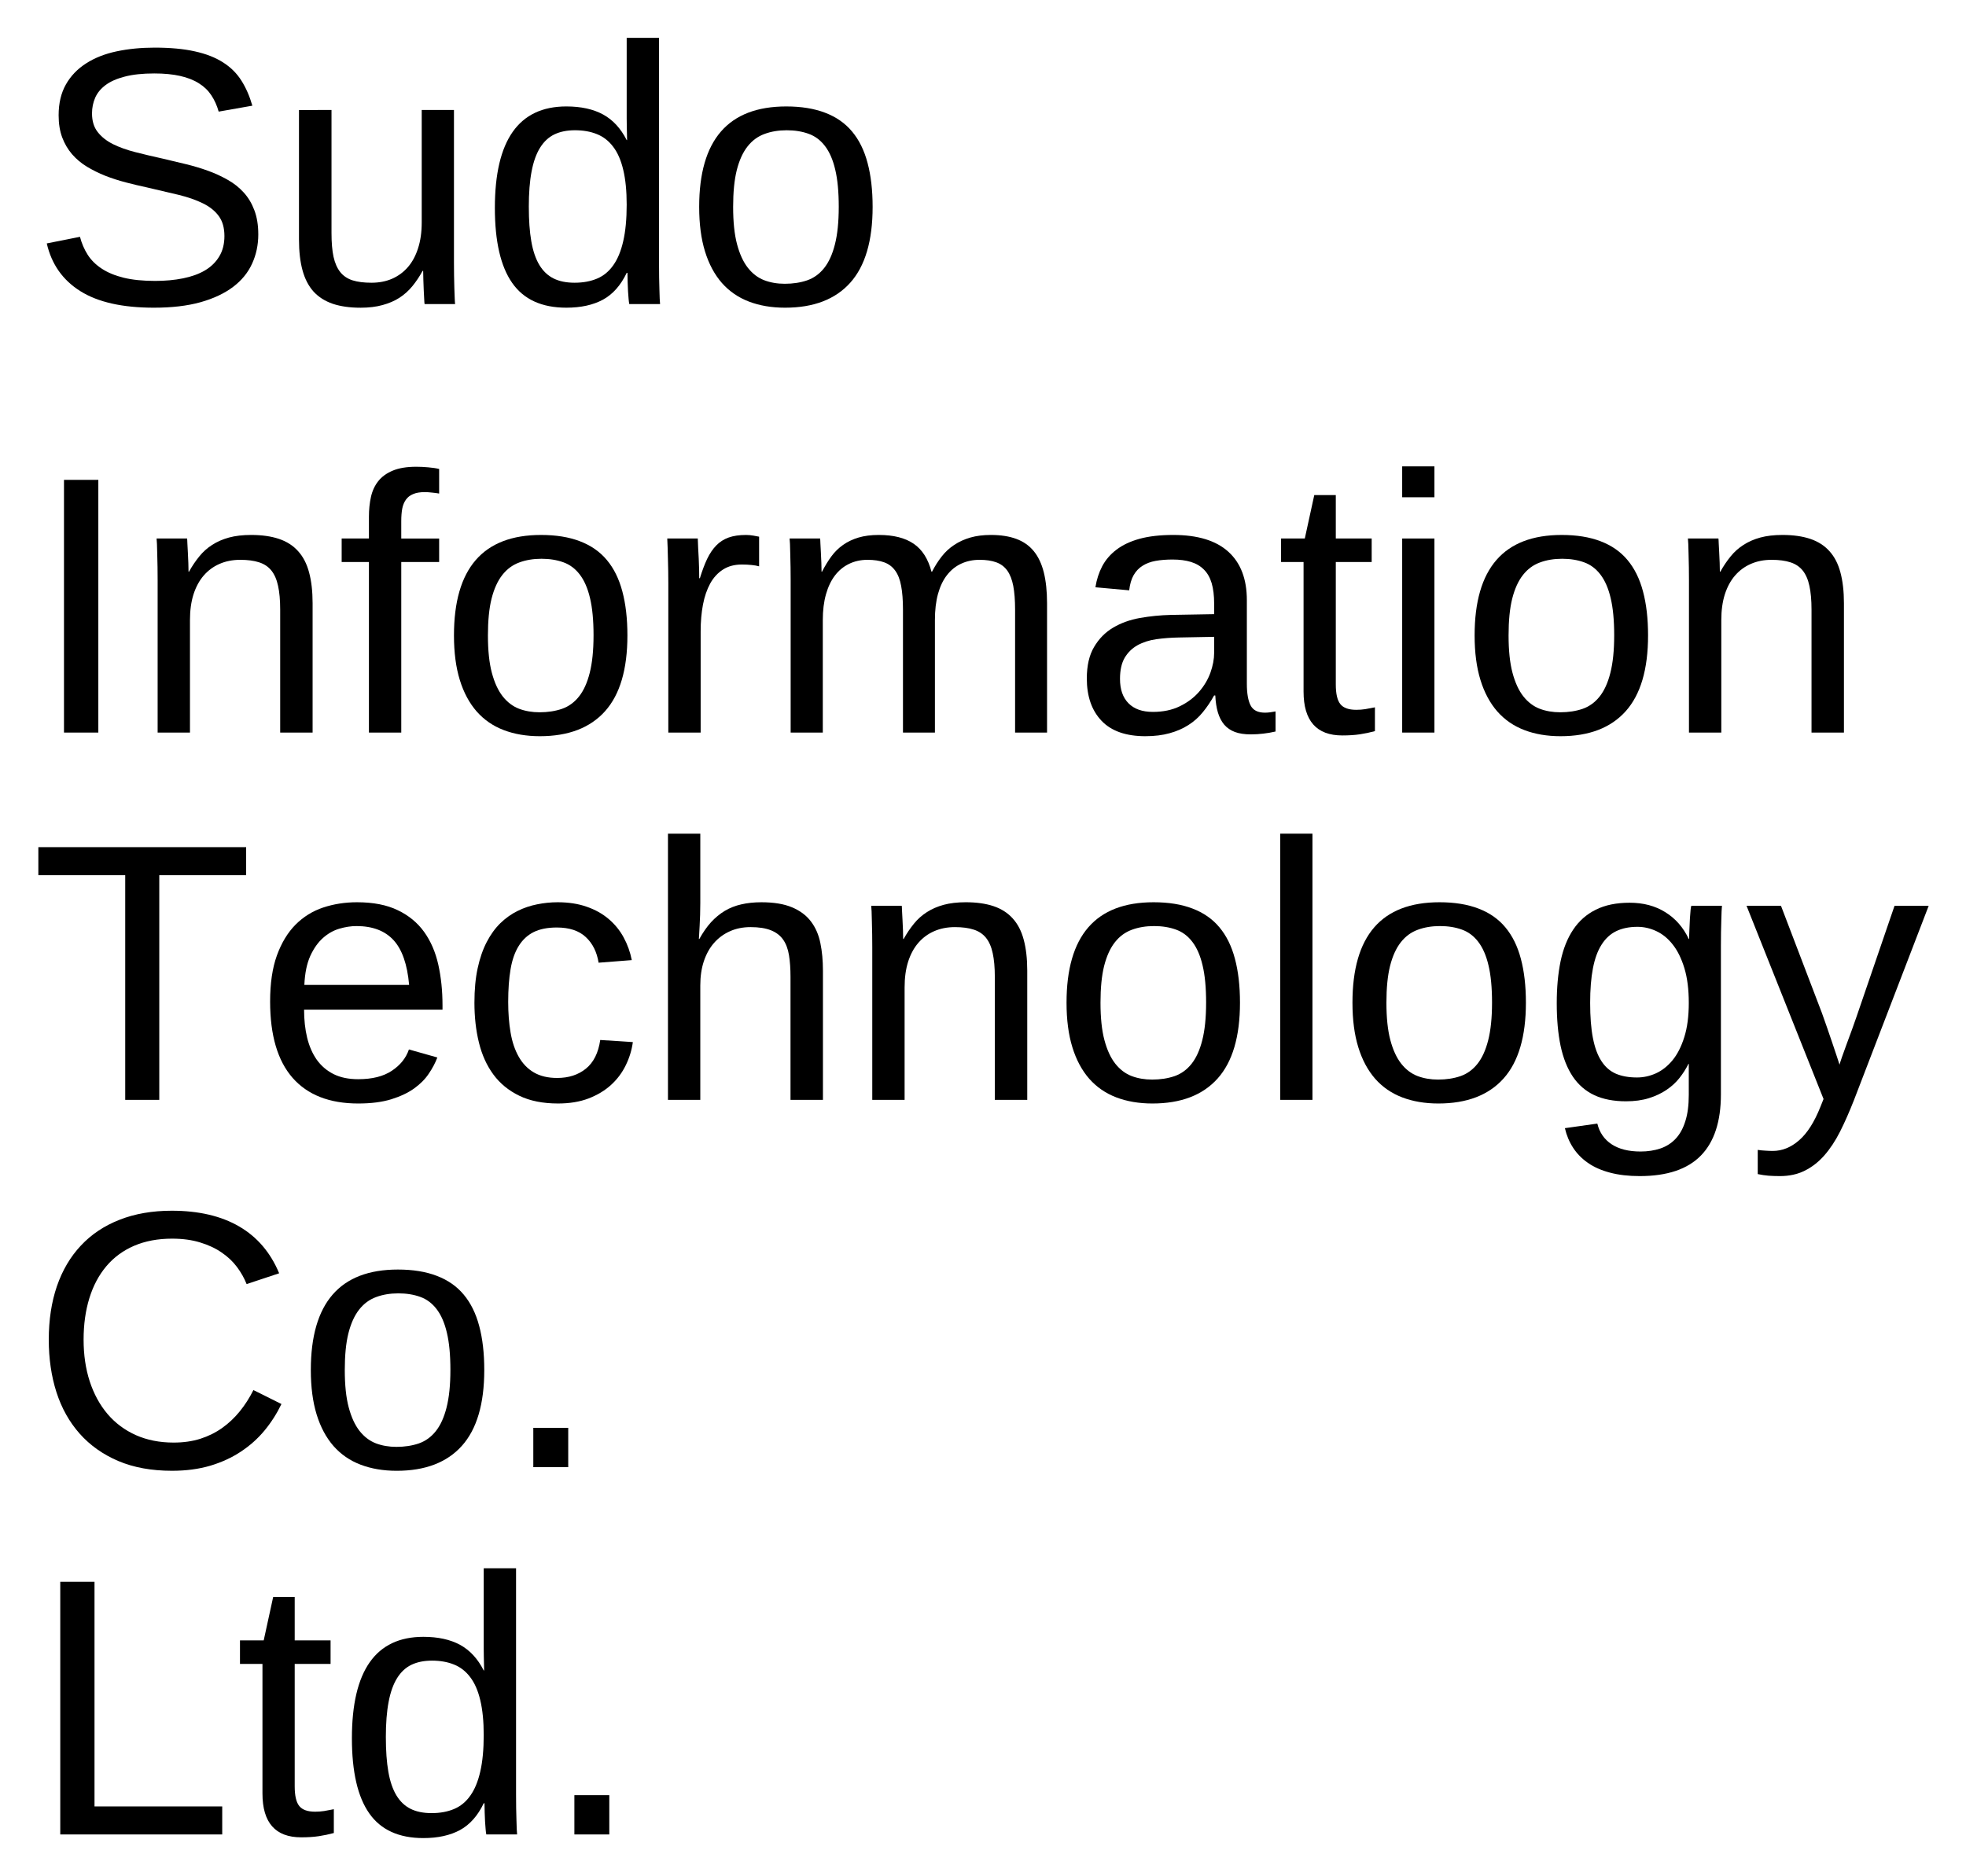
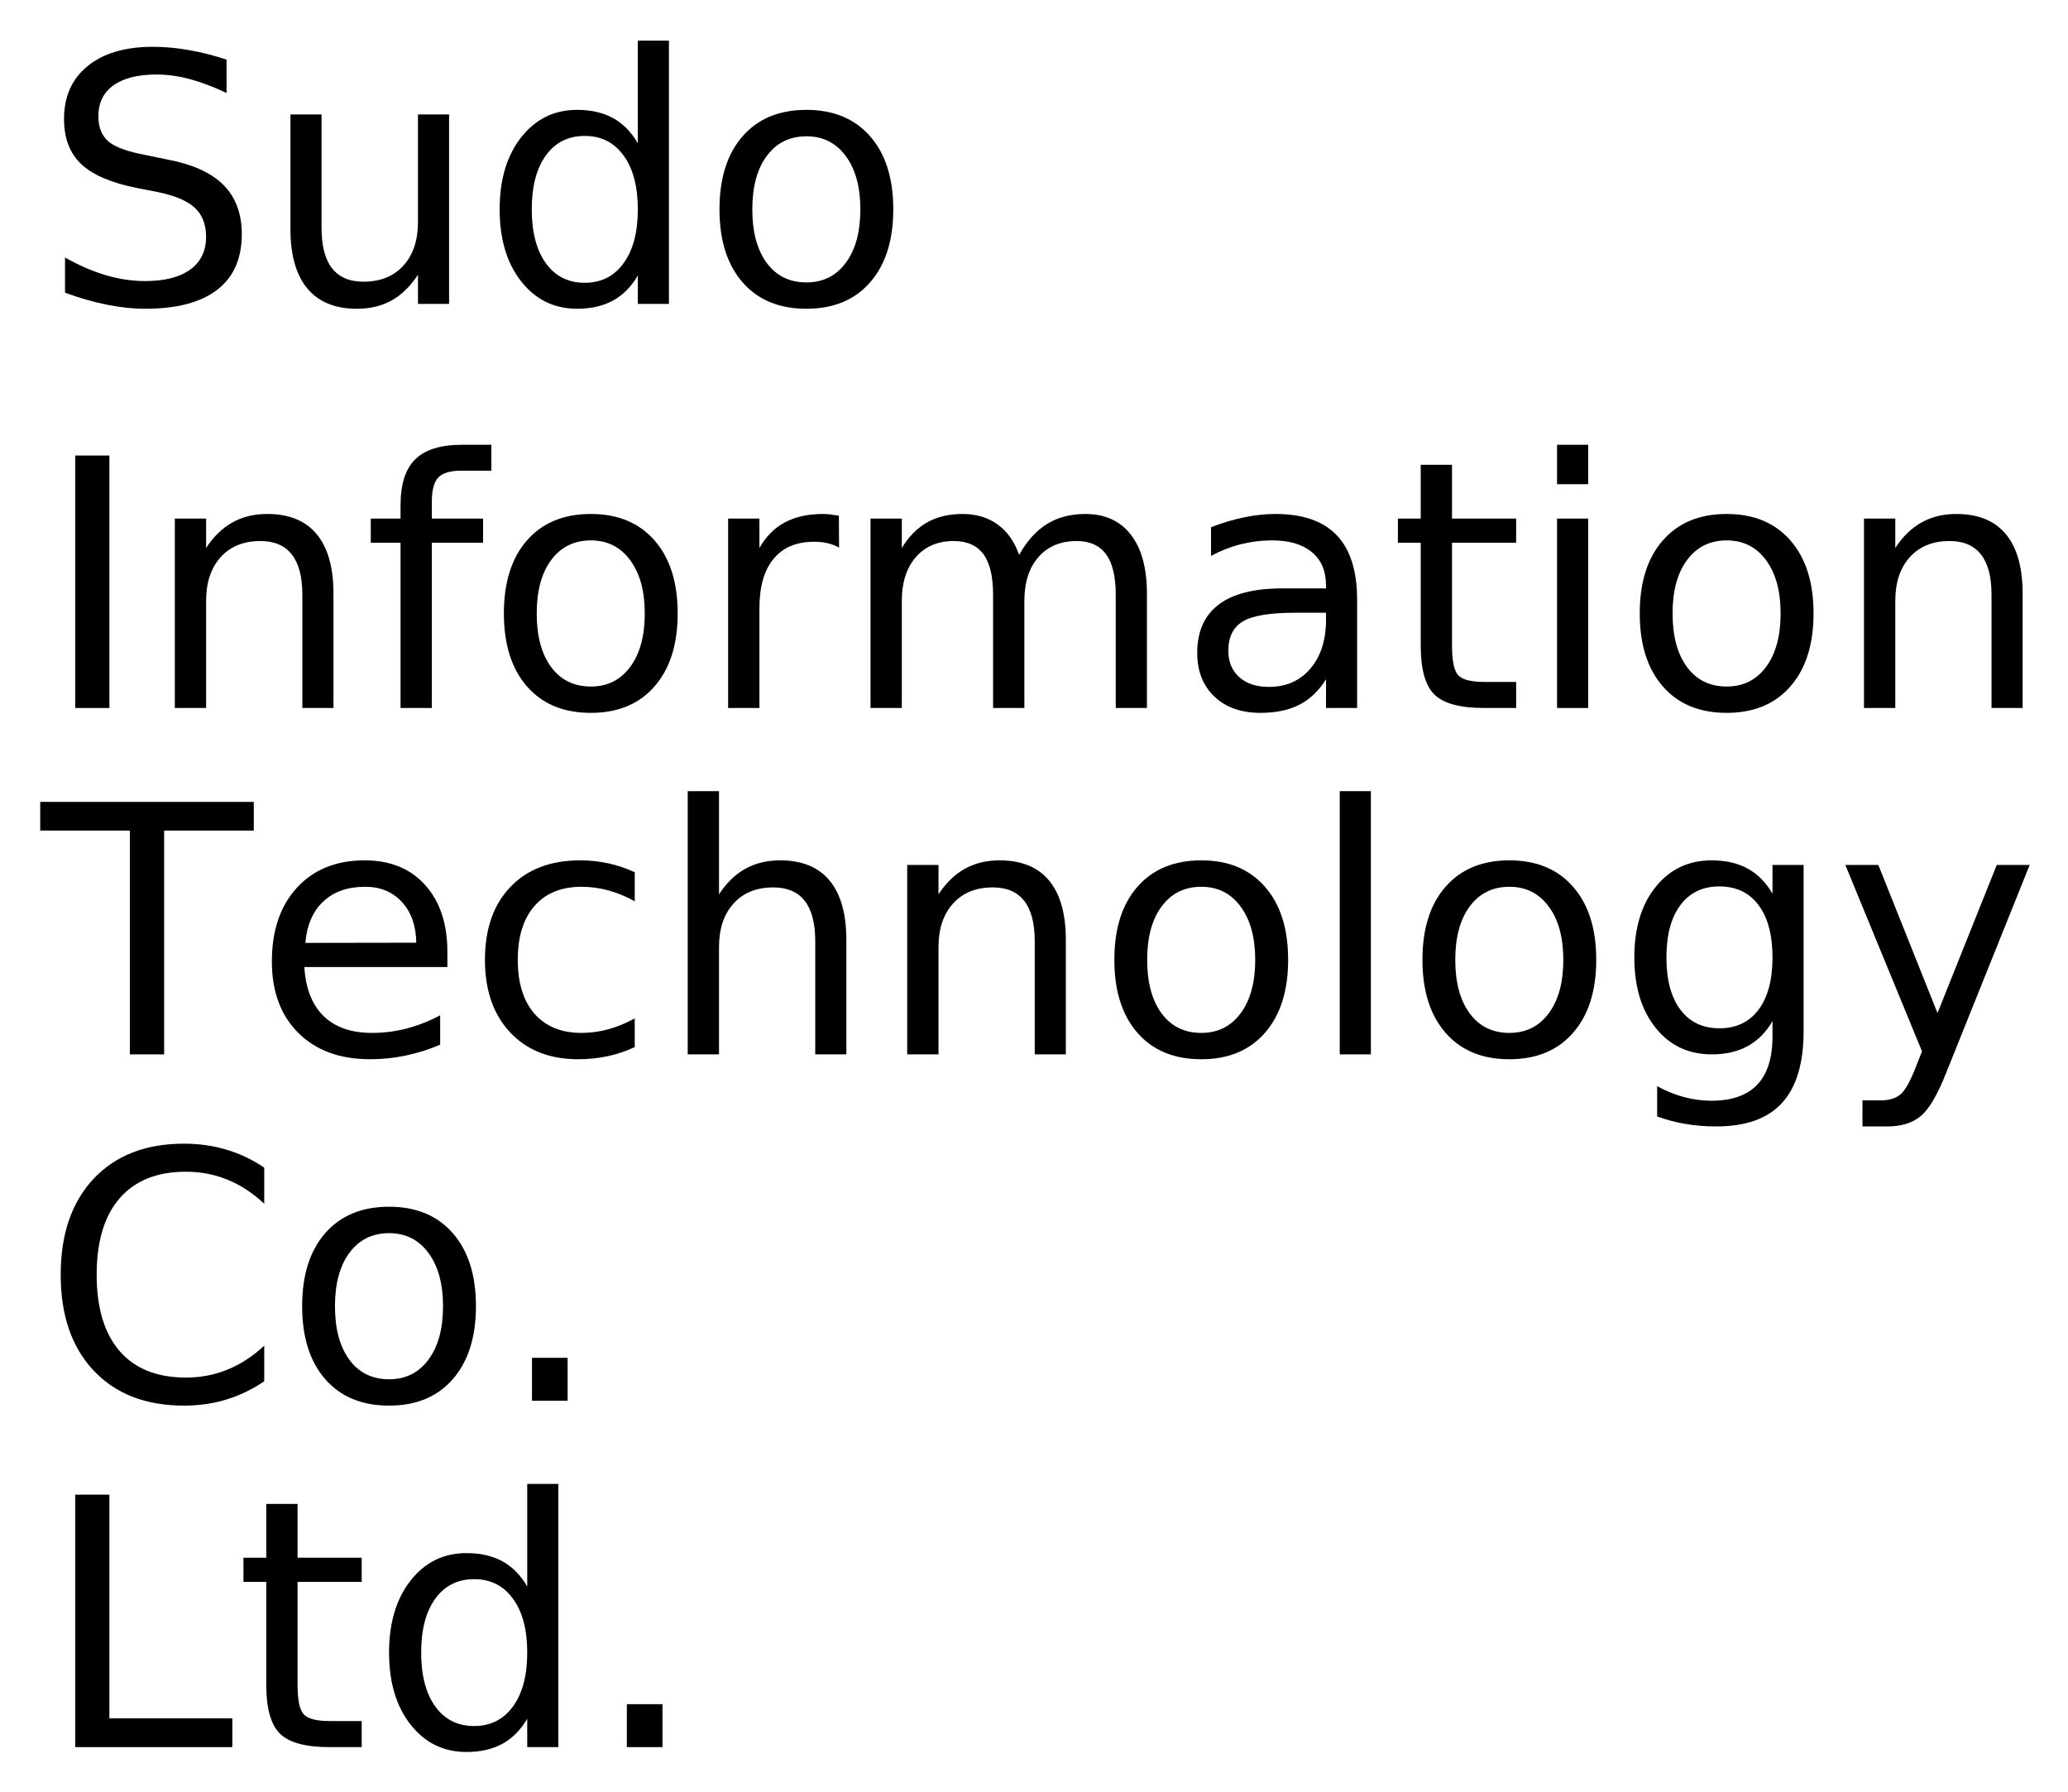
- <svg xmlns="http://www.w3.org/2000/svg" xmlns:xlink="http://www.w3.org/1999/xlink" role="img" viewBox="-4.92 0.33 321.10 306.35">
+ <svg xmlns="http://www.w3.org/2000/svg" xmlns:xlink="http://www.w3.org/1999/xlink" role="img" viewBox="-7.14 -2.64 358.28 310.28">
  <defs>
-     <symbol overflow="visible">
-       <path d="M2 0v-39.984h15.938V0zm1.984-2H15.938v-36H3.984zm0 0" />
-     </symbol>
-     <symbol id="a" overflow="visible">
-       <path d="M37.266-11.391c0 1.73-.34 3.328-1.016 4.797-.668 1.469-1.703 2.734-3.109 3.797-1.406 1.062-3.184 1.898-5.328 2.5-2.137.594-4.668.891-7.594.891-5.137 0-9.141-.898-12.016-2.703C5.328-3.91 3.5-6.508 2.719-9.906l5.422-1.078c.281 1.074.703 2.055 1.266 2.938.562.875 1.328 1.633 2.297 2.266.969.637 2.164 1.133 3.594 1.484 1.426.344 3.133.516 5.125.516 1.656 0 3.176-.141 4.562-.422C26.379-4.484 27.57-4.914 28.562-5.5c1-.594 1.773-1.352 2.328-2.281.562-.926.844-2.035.844-3.328 0-1.344-.309-2.43-.922-3.266-.617-.844-1.48-1.535-2.594-2.078-1.117-.551-2.445-1.016-3.984-1.391-1.543-.375-3.25-.773-5.125-1.203-1.156-.25-2.32-.523-3.484-.828-1.156-.301-2.273-.66-3.344-1.078-1.062-.426-2.062-.922-3-1.484-.938-.57-1.75-1.254-2.438-2.047-.68-.789-1.215-1.707-1.609-2.75-.387-1.039-.578-2.242-.578-3.609 0-1.957.395-3.633 1.188-5.031.789-1.395 1.891-2.539 3.297-3.438 1.406-.906 3.066-1.562 4.984-1.969 1.914-.406 3.984-.609 6.203-.609 2.562 0 4.75.203 6.562.609 1.82.398 3.359.996 4.609 1.797 1.25.793 2.25 1.781 3 2.969.75 1.18 1.348 2.547 1.797 4.109l-5.5.969c-.281-1-.684-1.891-1.203-2.672-.512-.781-1.188-1.43-2.031-1.953-.836-.531-1.855-.93-3.062-1.203-1.199-.27-2.605-.406-4.219-.406-1.918 0-3.527.172-4.828.516-1.305.336-2.352.797-3.141 1.391-.781.586-1.344 1.273-1.688 2.062-.344.793-.516 1.648-.516 2.562 0 1.23.305 2.242.922 3.031.613.793 1.445 1.453 2.5 1.984 1.062.523 2.285.961 3.672 1.312 1.383.355 2.859.703 4.422 1.047 1.27.293 2.535.594 3.797.906 1.258.305 2.461.664 3.609 1.078 1.156.418 2.234.914 3.234 1.484 1.008.562 1.883 1.258 2.625 2.078.738.812 1.316 1.777 1.734 2.891.426 1.117.641 2.43.641 3.938zm0 0" />
-     </symbol>
-     <symbol id="b" overflow="visible">
-       <path d="M9.203-31.703v20.094c0 1.555.109 2.844.328 3.875.227 1.031.594 1.867 1.094 2.5.508.637 1.18 1.09 2.016 1.359.832.262 1.863.391 3.094.391 1.25 0 2.375-.219 3.375-.656 1.008-.445 1.867-1.082 2.578-1.906.719-.832 1.27-1.859 1.656-3.078.395-1.219.594-2.617.594-4.203v-18.375h5.266v24.938c0 .668.004 1.367.016 2.094.008.73.023 1.422.047 2.078.02.656.039 1.219.062 1.688.02.469.039.773.062.906h-4.984c-.023-.094-.043-.352-.062-.781-.023-.438-.047-.93-.078-1.484-.023-.562-.043-1.129-.062-1.703-.023-.57-.031-1.055-.031-1.453h-.094c-.5.918-1.059 1.75-1.672 2.5-.605.742-1.309 1.371-2.109 1.891-.793.512-1.711.906-2.75 1.188-1.031.289-2.23.438-3.594.438-1.762 0-3.277-.215-4.547-.641-1.273-.438-2.32-1.102-3.141-2-.812-.906-1.414-2.062-1.797-3.469-.387-1.406-.578-3.094-.578-5.062v-21.125zm0 0" />
-     </symbol>
-     <symbol id="c" overflow="visible">
-       <path d="M24.047-5.094c-.969 2.031-2.262 3.492-3.875 4.375-1.617.875-3.609 1.312-5.984 1.312-4.012 0-6.961-1.348-8.844-4.047-1.887-2.695-2.828-6.781-2.828-12.25 0-11.051 3.891-16.578 11.672-16.578 2.395 0 4.395.438 6 1.312 1.602.875 2.891 2.273 3.859 4.188h.062c0-.195-.008-.504-.016-.922-.012-.414-.023-.852-.031-1.312-.012-.457-.016-.891-.016-1.297v-13.172h5.281v36.953c0 .762.004 1.496.016 2.203.008.699.023 1.34.047 1.922.02.586.035 1.09.047 1.516.02.418.039.715.062.891h-5.031c-.043-.195-.078-.473-.109-.828-.031-.363-.062-.781-.094-1.25-.023-.469-.043-.961-.062-1.484-.023-.52-.031-1.031-.031-1.531zM8.062-15.875c0 2.188.133 4.062.406 5.625.27 1.562.707 2.852 1.312 3.859.602 1 1.375 1.734 2.312 2.203.938.469 2.082.703 3.438.703 1.383 0 2.609-.223 3.672-.672 1.062-.445 1.945-1.176 2.656-2.188.719-1.008 1.258-2.32 1.625-3.938.375-1.625.562-3.609.562-5.953 0-2.238-.188-4.133-.562-5.688-.367-1.562-.914-2.816-1.641-3.766-.719-.957-1.602-1.645-2.641-2.062-1.043-.426-2.246-.641-3.609-.641-1.293 0-2.406.227-3.344.672-.938.449-1.719 1.172-2.344 2.172-.625 1-1.09 2.297-1.391 3.891-.305 1.586-.453 3.512-.453 5.781zm0 0" />
-     </symbol>
-     <symbol id="d" overflow="visible">
-       <path d="M30.844-15.875c0 5.543-1.219 9.672-3.656 12.391S21.203.594 16.547.594c-2.199 0-4.168-.336-5.906-1-1.742-.664-3.215-1.68-4.422-3.047-1.199-1.375-2.117-3.086-2.75-5.141-.637-2.062-.953-4.488-.953-7.281 0-10.938 4.738-16.406 14.219-16.406 2.457 0 4.578.344 6.359 1.031 1.789.68 3.254 1.699 4.391 3.062 1.145 1.367 1.988 3.074 2.531 5.125.551 2.055.828 4.449.828 7.188zm-5.531 0c0-2.469-.195-4.5-.578-6.094-.375-1.602-.934-2.883-1.672-3.844-.73-.957-1.621-1.625-2.672-2-1.055-.383-2.246-.578-3.578-.578-1.344 0-2.559.203-3.641.609-1.086.398-2.008 1.078-2.766 2.047-.762.969-1.344 2.258-1.75 3.859-.398 1.594-.594 3.594-.594 6 0 2.461.211 4.496.641 6.109.426 1.605 1.016 2.887 1.766 3.844.758.961 1.648 1.637 2.672 2.031 1.02.387 2.141.578 3.359.578 1.344 0 2.562-.188 3.656-.562 1.094-.383 2.02-1.055 2.781-2.016.758-.957 1.344-2.242 1.75-3.859.414-1.625.625-3.664.625-6.125zm0 0" />
-     </symbol>
-     <symbol id="e" overflow="visible">
-       <path d="M5.531 0v-41.281h5.609V0zm0 0" />
-     </symbol>
-     <symbol id="f" overflow="visible">
-       <path d="M24.172 0v-20.094c0-1.539-.117-2.828-.344-3.859-.219-1.039-.586-1.879-1.094-2.516-.512-.633-1.184-1.082-2.016-1.344-.824-.27-1.852-.406-3.078-.406-1.25 0-2.383.227-3.391.672-1 .438-1.859 1.074-2.578 1.906-.711.824-1.262 1.844-1.656 3.062-.387 1.219-.578 2.621-.578 4.203V0H4.156v-24.938c0-.656-.008-1.348-.016-2.078-.012-.738-.027-1.438-.047-2.094-.012-.656-.027-1.219-.047-1.688-.023-.469-.043-.77-.062-.906h4.984c.02.105.035.371.047.797.02.43.047.922.078 1.484.031.555.055 1.121.078 1.703.02.574.031 1.055.031 1.438h.078c.508-.914 1.066-1.742 1.672-2.484.602-.75 1.305-1.379 2.109-1.891.801-.52 1.719-.922 2.75-1.203 1.039-.281 2.242-.422 3.609-.422 1.758 0 3.273.215 4.547.641 1.27.43 2.312 1.094 3.125 2 .82.898 1.422 2.055 1.797 3.469.383 1.418.578 3.102.578 5.047V0zm0 0" />
-     </symbol>
-     <symbol id="g" overflow="visible">
-       <path d="M10.578-27.859V0H5.297v-27.859H.844v-3.844h4.453v-3.578c0-1.145.109-2.211.328-3.203.219-.988.613-1.848 1.188-2.578.57-.727 1.359-1.301 2.359-1.719 1-.426 2.285-.641 3.859-.641.625 0 1.273.031 1.953.094.676.055 1.27.141 1.781.266v4.016c-.336-.062-.727-.113-1.172-.156-.438-.051-.828-.078-1.172-.078-.781 0-1.422.109-1.922.328-.5.211-.891.516-1.172.922-.281.398-.48.887-.594 1.469-.105.586-.156 1.258-.156 2.016v2.844h6.188v3.844zm0 0" />
-     </symbol>
-     <symbol id="h" overflow="visible">
-       <path d="M4.156 0v-24.312c0-.664-.008-1.344-.016-2.031-.012-.695-.027-1.367-.047-2.016-.012-.645-.027-1.25-.047-1.812-.023-.57-.043-1.082-.062-1.531h4.984c.02.449.039.965.062 1.547.031.574.062 1.164.094 1.766.031.605.051 1.188.062 1.75.008.555.016 1.027.016 1.422h.109c.375-1.219.77-2.27 1.188-3.156.426-.883.922-1.613 1.484-2.188.562-.582 1.234-1.016 2.016-1.297.781-.281 1.727-.422 2.844-.422.426 0 .832.039 1.219.109.395.062.703.121.922.172v4.844c-.355-.102-.766-.176-1.234-.219-.469-.051-.996-.078-1.578-.078-1.211 0-2.242.277-3.094.828-.844.543-1.539 1.297-2.078 2.266-.531.969-.93 2.125-1.188 3.469-.25 1.336-.375 2.789-.375 4.359V0zm0 0" />
-     </symbol>
-     <symbol id="i" overflow="visible">
-       <path d="M22.5 0v-20.094c0-1.539-.102-2.828-.297-3.859-.188-1.039-.516-1.879-.984-2.516-.461-.633-1.059-1.082-1.797-1.344-.742-.27-1.648-.406-2.719-.406-1.117 0-2.125.227-3.031.672-.898.438-1.664 1.074-2.297 1.906-.625.824-1.109 1.844-1.453 3.062-.344 1.219-.516 2.621-.516 4.203V0h-5.25v-24.938c0-.656-.008-1.348-.016-2.078-.012-.738-.027-1.438-.047-2.094-.012-.656-.027-1.219-.047-1.688-.023-.469-.043-.77-.062-.906h4.984c.02.105.035.371.047.797.02.43.047.922.078 1.484.031.555.055 1.121.078 1.703.02.574.031 1.055.031 1.438h.078c.469-.914.973-1.742 1.516-2.484.551-.75 1.191-1.379 1.922-1.891.738-.52 1.582-.922 2.531-1.203.945-.281 2.047-.422 3.297-.422 2.406 0 4.305.48 5.703 1.438 1.395.949 2.363 2.469 2.906 4.562H27.25c.469-.914.992-1.742 1.578-2.484.582-.75 1.266-1.379 2.047-1.891.781-.52 1.66-.922 2.641-1.203.977-.281 2.094-.422 3.344-.422 1.602 0 2.984.215 4.141.641 1.164.43 2.117 1.094 2.859 2 .738.898 1.285 2.055 1.641 3.469.352 1.418.531 3.102.531 5.047V0H40.812v-20.094c0-1.539-.102-2.828-.297-3.859-.199-1.039-.527-1.879-.984-2.516-.461-.633-1.059-1.082-1.797-1.344-.742-.27-1.648-.406-2.719-.406-1.117 0-2.125.215-3.031.641-.898.418-1.664 1.039-2.297 1.859-.637.812-1.125 1.84-1.469 3.078-.336 1.23-.5 2.652-.5 4.266V0zm0 0" />
-     </symbol>
-     <symbol id="j" overflow="visible">
-       <path d="M12.125.594c-3.18 0-5.57-.836-7.172-2.516-1.605-1.688-2.406-3.992-2.406-6.922 0-2.094.395-3.805 1.188-5.141.789-1.344 1.828-2.395 3.109-3.156 1.281-.758 2.738-1.285 4.375-1.578 1.645-.289 3.316-.457 5.016-.5l7.109-.125v-1.719c0-1.312-.137-2.426-.406-3.344-.273-.914-.695-1.656-1.266-2.219-.562-.57-1.273-.988-2.125-1.25-.844-.258-1.844-.391-3-.391-1.012 0-1.93.074-2.75.219-.824.148-1.539.414-2.141.797-.605.375-1.094.891-1.469 1.547-.367.648-.605 1.469-.719 2.469l-5.516-.5c.195-1.25.566-2.395 1.109-3.438.551-1.039 1.328-1.941 2.328-2.703 1.008-.77 2.27-1.363 3.781-1.781 1.52-.414 3.352-.625 5.5-.625 3.977 0 6.973.914 8.984 2.734 2.02 1.824 3.031 4.465 3.031 7.922v13.656c0 1.562.203 2.742.609 3.531.406.793 1.188 1.188 2.344 1.188.289 0 .582-.02.875-.062.289-.039.578-.086.859-.141v3.281c-.668.156-1.328.27-1.984.344-.656.082-1.355.125-2.094.125-1 0-1.855-.133-2.562-.391-.711-.27-1.293-.672-1.75-1.203-.449-.539-.793-1.207-1.031-2-.23-.789-.371-1.711-.422-2.766h-.188c-.562 1.012-1.184 1.93-1.859 2.75-.668.824-1.453 1.523-2.359 2.094-.898.574-1.918 1.016-3.062 1.328-1.137.32-2.449.484-3.938.484zM13.328-3.375c1.676 0 3.145-.305 4.406-.922 1.258-.613 2.305-1.398 3.141-2.359.832-.957 1.453-2 1.859-3.125.406-1.133.609-2.219.609-3.25v-2.609l-5.766.109c-1.293.023-2.523.117-3.688.281-1.156.168-2.18.496-3.062.984-.875.492-1.574 1.172-2.094 2.047-.512.875-.766 2.027-.766 3.453 0 1.719.461 3.047 1.391 3.984.926.938 2.25 1.406 3.969 1.406zm0 0" />
-     </symbol>
-     <symbol id="k" overflow="visible">
-       <path d="M16.234-.234c-.805.219-1.621.391-2.453.516-.824.125-1.781.188-2.875.188-4.219 0-6.328-2.391-6.328-7.172v-21.156H.906v-3.844h3.875l1.547-7.094h3.516v7.094h5.859v3.844H9.844v20c0 1.531.25 2.605.75 3.219.5.617 1.363.922 2.594.922.508 0 1-.035 1.469-.109a51.988 51.988 0 0 0 1.578-.297zm0 0" />
-     </symbol>
-     <symbol id="l" overflow="visible">
-       <path d="M4.016-38.438v-5.047h5.266v5.047zm0 38.438v-31.703h5.266V0zm0 0" />
-     </symbol>
-     <symbol id="m" overflow="visible">
-       <path d="M21.094-36.703V0h-5.562v-36.703H1.344v-4.578h33.938v4.578zm0 0" />
-     </symbol>
-     <symbol id="n" overflow="visible">
-       <path d="M8.094-14.734c0 1.656.164 3.184.5 4.578.344 1.398.867 2.602 1.578 3.609.719 1 1.633 1.781 2.75 2.344 1.113.555 2.453.828 4.016.828 2.281 0 4.109-.457 5.484-1.375 1.383-.914 2.316-2.078 2.797-3.484l4.641 1.312c-.336.887-.805 1.773-1.406 2.656-.594.887-1.391 1.688-2.391 2.406-.992.711-2.234 1.297-3.734 1.766-1.492.457-3.289.688-5.391.688-4.688 0-8.262-1.395-10.719-4.188-2.449-2.801-3.672-6.957-3.672-12.469 0-2.969.367-5.477 1.109-7.531.75-2.062 1.766-3.738 3.047-5.031 1.289-1.289 2.797-2.223 4.516-2.797 1.719-.57 3.555-.859 5.516-.859 2.656 0 4.875.434 6.656 1.297 1.789.855 3.227 2.039 4.312 3.547 1.082 1.512 1.852 3.293 2.312 5.344.457 2.055.688 4.273.688 6.656v.703zM25.25-18.781c-.293-3.344-1.141-5.781-2.547-7.312-1.406-1.531-3.43-2.297-6.062-2.297-.875 0-1.797.141-2.766.422-.969.281-1.867.789-2.688 1.516-.812.719-1.508 1.699-2.078 2.938-.562 1.242-.887 2.82-.969 4.734zm0 0" />
-     </symbol>
-     <symbol id="o" overflow="visible">
-       <path d="M8.062-16c0 1.824.129 3.496.391 5.016.258 1.523.703 2.836 1.328 3.938.625 1.105 1.445 1.961 2.469 2.562 1.031.605 2.301.906 3.812.906 1.875 0 3.438-.504 4.688-1.516 1.258-1.02 2.039-2.582 2.344-4.688l5.328.344c-.18 1.312-.562 2.574-1.156 3.781-.586 1.211-1.383 2.277-2.391 3.203-1 .918-2.227 1.656-3.672 2.219-1.438.551-3.105.828-5 .828-2.48 0-4.59-.422-6.328-1.266-1.742-.844-3.152-2-4.234-3.469C4.555-5.617 3.77-7.359 3.281-9.359c-.492-2-.734-4.172-.734-6.516 0-2.133.176-4.016.531-5.641.352-1.633.848-3.062 1.484-4.281.633-1.219 1.379-2.242 2.234-3.078.863-.832 1.797-1.492 2.797-1.984 1.008-.5 2.066-.859 3.172-1.078 1.113-.227 2.238-.344 3.375-.344 1.781 0 3.363.246 4.75.734 1.383.48 2.578 1.148 3.578 2 1.008.855 1.828 1.859 2.453 3.016.625 1.148 1.066 2.383 1.328 3.703l-5.422.422c-.281-1.758-.98-3.156-2.094-4.188-1.105-1.039-2.684-1.562-4.734-1.562-1.512 0-2.773.25-3.781.75-1 .5-1.812 1.258-2.438 2.266-.625 1-1.07 2.262-1.328 3.781C8.191-19.836 8.062-18.051 8.062-16zm0 0" />
-     </symbol>
-     <symbol id="p" overflow="visible">
-       <path d="M9.281-26.281c.594-1.07 1.227-1.984 1.906-2.734.688-.75 1.438-1.367 2.25-1.859.82-.488 1.723-.844 2.703-1.062.977-.227 2.07-.344 3.281-.344 2.031 0 3.695.277 5 .828 1.301.543 2.328 1.309 3.078 2.297.75.98 1.266 2.156 1.547 3.531.281 1.367.422 2.867.422 4.5V0h-5.297v-20.094c0-1.352-.086-2.535-.25-3.547-.168-1.02-.484-1.863-.953-2.531-.469-.676-1.137-1.188-2-1.531-.855-.344-1.965-.516-3.328-.516-1.25 0-2.383.23-3.391.688-1 .449-1.859 1.086-2.578 1.906-.711.812-1.262 1.809-1.656 2.984-.387 1.168-.578 2.484-.578 3.953V0H4.156v-43.484H9.438v11.312c0 .648-.012 1.293-.031 1.938-.023.648-.047 1.246-.078 1.797-.031.543-.059 1.008-.078 1.391-.012.375-.027.633-.047.766zm0 0" />
-     </symbol>
-     <symbol id="q" overflow="visible">
-       <path d="M4.047 0v-43.484H9.312V0zm0 0" />
-     </symbol>
-     <symbol id="r" overflow="visible">
-       <path d="M16.062 12.453c-1.824 0-3.438-.188-4.844-.562-1.406-.367-2.609-.898-3.609-1.594-.992-.688-1.797-1.512-2.422-2.469-.625-.961-1.074-2.027-1.344-3.203l5.297-.75c.352 1.457 1.129 2.582 2.328 3.375 1.195.789 2.773 1.188 4.734 1.188 1.188 0 2.27-.168 3.25-.5.977-.336 1.805-.867 2.484-1.594.688-.73 1.211-1.684 1.578-2.859.375-1.168.562-2.594.562-4.281v-5.094h-.047c-.398.805-.887 1.574-1.469 2.312-.574.73-1.277 1.375-2.109 1.938-.824.562-1.781 1.016-2.875 1.359-1.094.344-2.344.516-3.75.516-2.012 0-3.734-.332-5.172-1-1.438-.676-2.609-1.688-3.516-3.031-.906-1.352-1.574-3.031-2-5.031-.418-2.008-.625-4.332-.625-6.969 0-2.531.207-4.812.625-6.844.426-2.031 1.113-3.754 2.062-5.172.945-1.414 2.176-2.5 3.688-3.25 1.508-.758 3.352-1.141 5.531-1.141 2.238 0 4.18.516 5.828 1.547 1.656 1.023 2.93 2.48 3.828 4.375h.062c0-.488.016-1.035.047-1.641.031-.602.055-1.172.078-1.703.031-.539.066-1.004.109-1.391.039-.395.082-.625.125-.688h5c-.023.18-.043.48-.062.906-.012.418-.027.918-.047 1.5-.023.586-.039 1.234-.047 1.953-.012.711-.016 1.445-.016 2.203V-.906c0 4.438-1.09 7.77-3.266 10-2.18 2.238-5.512 3.359-10 3.359zm8.016-28.297c0-2.207-.242-4.098-.719-5.672-.48-1.57-1.109-2.852-1.891-3.844-.781-1-1.68-1.734-2.688-2.203-1-.469-2.027-.703-3.078-.703-1.344 0-2.5.234-3.469.703s-1.773 1.211-2.406 2.219c-.637 1-1.105 2.289-1.406 3.859-.305 1.574-.453 3.453-.453 5.641 0 2.281.148 4.199.453 5.75.301 1.555.766 2.809 1.391 3.766.625.961 1.414 1.648 2.375 2.062.957.406 2.098.609 3.422.609 1.062 0 2.094-.223 3.094-.672 1.008-.457 1.914-1.172 2.719-2.141.801-.977 1.441-2.238 1.922-3.781.488-1.539.734-3.406.734-5.594zm0 0" />
-     </symbol>
-     <symbol id="s" overflow="visible">
-       <path d="M17.703 0c-.75 1.914-1.512 3.641-2.281 5.172-.773 1.531-1.637 2.836-2.594 3.922-.961 1.082-2.027 1.91-3.203 2.484-1.168.582-2.512.875-4.031.875-.668 0-1.281-.023-1.844-.062-.562-.043-1.156-.133-1.781-.266V8.172c.363.062.781.102 1.25.125.469.031.867.047 1.203.047 1.539 0 2.973-.578 4.297-1.734 1.332-1.148 2.5-2.98 3.5-5.5l.5-1.25L.141-31.703h5.625l6.688 17.516c.195.531.445 1.242.75 2.125.301.875.602 1.758.906 2.641.301.875.566 1.668.797 2.375.238.699.379 1.133.422 1.297.051-.207.188-.629.406-1.266.227-.633.484-1.344.766-2.125.289-.781.582-1.57.875-2.375.289-.801.535-1.492.734-2.078l6.203-18.109h5.578zm0 0" />
-     </symbol>
-     <symbol id="t" overflow="visible">
-       <path d="M23.203-37.328c-2.344 0-4.422.391-6.234 1.172-1.805.781-3.312 1.898-4.531 3.344-1.219 1.449-2.141 3.188-2.766 5.219s-.938 4.289-.938 6.766c0 2.48.332 4.75 1 6.812.676 2.062 1.645 3.84 2.906 5.328 1.258 1.48 2.801 2.633 4.625 3.453 1.832.812 3.891 1.219 6.172 1.219 1.602 0 3.062-.207 4.375-.625 1.32-.426 2.516-1.02 3.578-1.781C32.453-7.18 33.406-8.082 34.25-9.125c.844-1.039 1.582-2.195 2.219-3.469l4.578 2.281c-.742 1.543-1.656 2.98-2.75 4.312-1.094 1.324-2.383 2.477-3.859 3.453-1.469.98-3.141 1.75-5.016 2.312-1.867.551-3.949.828-6.25.828-3.336 0-6.258-.531-8.766-1.594-2.512-1.07-4.617-2.562-6.312-4.469C6.406-7.375 5.141-9.633 4.297-12.25c-.836-2.613-1.25-5.473-1.25-8.578 0-3.227.441-6.141 1.328-8.734.895-2.594 2.195-4.801 3.906-6.625 1.707-1.832 3.812-3.238 6.312-4.219 2.5-.988 5.348-1.484 8.547-1.484 4.395 0 8.066.859 11.016 2.578 2.945 1.719 5.117 4.266 6.516 7.641l-5.312 1.766c-.387-.977-.914-1.91-1.578-2.797-.668-.895-1.5-1.68-2.5-2.359-.992-.688-2.156-1.234-3.5-1.641-1.336-.414-2.859-.625-4.578-.625zm0 0" />
-     </symbol>
-     <symbol id="u" overflow="visible">
-       <path d="M5.484 0v-6.422h5.703V0zm0 0" />
-     </symbol>
-     <symbol id="v" overflow="visible">
-       <path d="M4.922 0v-41.281h5.594v36.703H31.375V0zm0 0" />
-     </symbol>
+     <g id="glyph-0-0">
+       <path d="M 32.109 -42.312 L 32.109 -36.531 C 29.859 -37.602 27.738 -38.406 25.75 -38.938 C 23.758 -39.469 21.836 -39.734 19.984 -39.734 C 16.754 -39.734 14.266 -39.109 12.516 -37.859 C 10.773 -36.609 9.906 -34.828 9.906 -32.516 C 9.906 -30.586 10.484 -29.129 11.641 -28.141 C 12.805 -27.148 15.008 -26.352 18.25 -25.75 L 21.828 -25.016 C 26.242 -24.18 29.5 -22.703 31.594 -20.578 C 33.695 -18.461 34.75 -15.629 34.75 -12.078 C 34.75 -7.836 33.328 -4.625 30.484 -2.438 C 27.641 -0.25 23.473 0.844 17.984 0.844 C 15.922 0.844 13.719 0.609 11.375 0.141 C 9.039 -0.328 6.625 -1.02 4.125 -1.938 L 4.125 -8.031 C 6.531 -6.676 8.883 -5.656 11.188 -4.969 C 13.5 -4.289 15.766 -3.953 17.984 -3.953 C 21.367 -3.953 23.977 -4.613 25.812 -5.938 C 27.645 -7.27 28.562 -9.164 28.562 -11.625 C 28.562 -13.781 27.898 -15.461 26.578 -16.672 C 25.266 -17.879 23.102 -18.785 20.094 -19.391 L 16.5 -20.094 C 12.082 -20.977 8.883 -22.359 6.906 -24.234 C 4.938 -26.109 3.953 -28.711 3.953 -32.047 C 3.953 -35.922 5.312 -38.969 8.031 -41.188 C 10.758 -43.414 14.52 -44.531 19.312 -44.531 C 21.363 -44.531 23.453 -44.344 25.578 -43.969 C 27.703 -43.602 29.879 -43.051 32.109 -42.312 Z M 32.109 -42.312" />
+     </g>
+     <g id="glyph-0-1">
+       <path d="M 5.094 -12.953 L 5.094 -32.812 L 10.484 -32.812 L 10.484 -13.156 C 10.484 -10.051 11.086 -7.723 12.297 -6.172 C 13.516 -4.617 15.332 -3.844 17.75 -3.844 C 20.664 -3.844 22.969 -4.77 24.656 -6.625 C 26.344 -8.477 27.188 -11.004 27.188 -14.203 L 27.188 -32.812 L 32.578 -32.812 L 32.578 0 L 27.188 0 L 27.188 -5.047 C 25.875 -3.047 24.352 -1.562 22.625 -0.594 C 20.906 0.363 18.898 0.844 16.609 0.844 C 12.836 0.844 9.973 -0.328 8.016 -2.672 C 6.066 -5.016 5.094 -8.441 5.094 -12.953 Z M 18.656 -33.609 Z M 18.656 -33.609" />
+     </g>
+     <g id="glyph-0-2">
+       <path d="M 27.25 -27.828 L 27.25 -45.594 L 32.641 -45.594 L 32.641 0 L 27.25 0 L 27.25 -4.922 C 26.113 -2.973 24.68 -1.523 22.953 -0.578 C 21.223 0.367 19.148 0.844 16.734 0.844 C 12.766 0.844 9.535 -0.734 7.047 -3.891 C 4.555 -7.055 3.312 -11.219 3.312 -16.375 C 3.312 -21.531 4.555 -25.691 7.047 -28.859 C 9.535 -32.023 12.766 -33.609 16.734 -33.609 C 19.148 -33.609 21.223 -33.133 22.953 -32.188 C 24.68 -31.238 26.113 -29.785 27.25 -27.828 Z M 8.875 -16.375 C 8.875 -12.414 9.688 -9.305 11.312 -7.047 C 12.945 -4.785 15.191 -3.656 18.047 -3.656 C 20.898 -3.656 23.145 -4.785 24.781 -7.047 C 26.426 -9.305 27.25 -12.414 27.25 -16.375 C 27.25 -20.344 26.426 -23.453 24.781 -25.703 C 23.145 -27.961 20.898 -29.094 18.047 -29.094 C 15.191 -29.094 12.945 -27.961 11.312 -25.703 C 9.688 -23.453 8.875 -20.344 8.875 -16.375 Z M 8.875 -16.375" />
+     </g>
+     <g id="glyph-0-3">
+       <path d="M 18.375 -29.031 C 15.477 -29.031 13.191 -27.898 11.516 -25.641 C 9.836 -23.391 9 -20.301 9 -16.375 C 9 -12.445 9.832 -9.352 11.5 -7.094 C 13.164 -4.844 15.457 -3.719 18.375 -3.719 C 21.238 -3.719 23.508 -4.848 25.188 -7.109 C 26.875 -9.379 27.719 -12.469 27.719 -16.375 C 27.719 -20.258 26.875 -23.336 25.188 -25.609 C 23.508 -27.891 21.238 -29.031 18.375 -29.031 Z M 18.375 -33.609 C 23.062 -33.609 26.738 -32.082 29.406 -29.031 C 32.082 -25.988 33.422 -21.77 33.422 -16.375 C 33.422 -11.008 32.082 -6.797 29.406 -3.734 C 26.738 -0.68 23.062 0.844 18.375 0.844 C 13.664 0.844 9.977 -0.68 7.312 -3.734 C 4.645 -6.797 3.312 -11.008 3.312 -16.375 C 3.312 -21.77 4.645 -25.988 7.312 -29.031 C 9.977 -32.082 13.664 -33.609 18.375 -33.609 Z M 18.375 -33.609" />
+     </g>
+     <g id="glyph-0-4">
+       <path d="M 5.891 -43.734 L 11.812 -43.734 L 11.812 0 L 5.891 0 Z M 5.891 -43.734" />
+     </g>
+     <g id="glyph-0-5">
+       <path d="M 32.938 -19.812 L 32.938 0 L 27.547 0 L 27.547 -19.625 C 27.547 -22.727 26.938 -25.051 25.719 -26.594 C 24.508 -28.145 22.695 -28.922 20.281 -28.922 C 17.363 -28.922 15.066 -27.988 13.391 -26.125 C 11.711 -24.27 10.875 -21.742 10.875 -18.547 L 10.875 0 L 5.453 0 L 5.453 -32.812 L 10.875 -32.812 L 10.875 -27.719 C 12.156 -29.688 13.672 -31.16 15.422 -32.141 C 17.172 -33.117 19.188 -33.609 21.469 -33.609 C 25.238 -33.609 28.094 -32.441 30.031 -30.109 C 31.969 -27.773 32.938 -24.344 32.938 -19.812 Z M 32.938 -19.812" />
+     </g>
+     <g id="glyph-0-6">
+       <path d="M 22.266 -45.594 L 22.266 -41.109 L 17.109 -41.109 C 15.172 -41.109 13.828 -40.719 13.078 -39.938 C 12.328 -39.156 11.953 -37.75 11.953 -35.719 L 11.953 -32.812 L 20.828 -32.812 L 20.828 -28.625 L 11.953 -28.625 L 11.953 0 L 6.531 0 L 6.531 -28.625 L 1.375 -28.625 L 1.375 -32.812 L 6.531 -32.812 L 6.531 -35.094 C 6.531 -38.75 7.379 -41.41 9.078 -43.078 C 10.773 -44.754 13.473 -45.594 17.172 -45.594 Z M 22.266 -45.594" />
+     </g>
+     <g id="glyph-0-7">
+       <path d="M 24.672 -27.781 C 24.066 -28.125 23.406 -28.379 22.688 -28.547 C 21.977 -28.711 21.191 -28.797 20.328 -28.797 C 17.285 -28.797 14.945 -27.805 13.312 -25.828 C 11.688 -23.848 10.875 -21 10.875 -17.281 L 10.875 0 L 5.453 0 L 5.453 -32.812 L 10.875 -32.812 L 10.875 -27.719 C 12 -29.707 13.469 -31.188 15.281 -32.156 C 17.102 -33.125 19.316 -33.609 21.922 -33.609 C 22.285 -33.609 22.691 -33.582 23.141 -33.531 C 23.586 -33.477 24.086 -33.406 24.641 -33.312 Z M 24.672 -27.781" />
+     </g>
+     <g id="glyph-0-8">
+       <path d="M 31.203 -26.516 C 32.547 -28.93 34.156 -30.719 36.031 -31.875 C 37.906 -33.031 40.113 -33.609 42.656 -33.609 C 46.07 -33.609 48.707 -32.41 50.562 -30.016 C 52.414 -27.617 53.344 -24.219 53.344 -19.812 L 53.344 0 L 47.938 0 L 47.938 -19.625 C 47.938 -22.77 47.379 -25.102 46.266 -26.625 C 45.148 -28.156 43.445 -28.922 41.156 -28.922 C 38.363 -28.922 36.156 -27.988 34.531 -26.125 C 32.914 -24.27 32.109 -21.742 32.109 -18.547 L 32.109 0 L 26.688 0 L 26.688 -19.625 C 26.688 -22.789 26.129 -25.129 25.016 -26.641 C 23.898 -28.16 22.18 -28.922 19.859 -28.922 C 17.109 -28.922 14.922 -27.988 13.297 -26.125 C 11.68 -24.258 10.875 -21.734 10.875 -18.547 L 10.875 0 L 5.453 0 L 5.453 -32.812 L 10.875 -32.812 L 10.875 -27.719 C 12.102 -29.727 13.578 -31.211 15.297 -32.172 C 17.016 -33.129 19.055 -33.609 21.422 -33.609 C 23.797 -33.609 25.816 -33 27.484 -31.781 C 29.16 -30.57 30.398 -28.816 31.203 -26.516 Z M 31.203 -26.516" />
+     </g>
+     <g id="glyph-0-9">
+       <path d="M 20.562 -16.5 C 16.207 -16.5 13.191 -16 11.516 -15 C 9.836 -14 9 -12.301 9 -9.906 C 9 -7.988 9.629 -6.469 10.891 -5.344 C 12.148 -4.219 13.863 -3.656 16.031 -3.656 C 19.02 -3.656 21.414 -4.711 23.219 -6.828 C 25.02 -8.953 25.922 -11.773 25.922 -15.297 L 25.922 -16.5 Z M 31.312 -18.719 L 31.312 0 L 25.922 0 L 25.922 -4.984 C 24.691 -2.992 23.16 -1.523 21.328 -0.578 C 19.492 0.367 17.25 0.844 14.594 0.844 C 11.227 0.844 8.555 -0.098 6.578 -1.984 C 4.598 -3.867 3.609 -6.391 3.609 -9.547 C 3.609 -13.242 4.844 -16.031 7.312 -17.906 C 9.781 -19.781 13.469 -20.719 18.375 -20.719 L 25.922 -20.719 L 25.922 -21.234 C 25.922 -23.723 25.102 -25.645 23.469 -27 C 21.844 -28.352 19.555 -29.031 16.609 -29.031 C 14.734 -29.031 12.906 -28.805 11.125 -28.359 C 9.352 -27.91 7.645 -27.238 6 -26.344 L 6 -31.312 C 7.977 -32.082 9.895 -32.656 11.75 -33.031 C 13.602 -33.414 15.41 -33.609 17.172 -33.609 C 21.91 -33.609 25.453 -32.375 27.797 -29.906 C 30.141 -27.445 31.312 -23.719 31.312 -18.719 Z M 31.312 -18.719" />
+     </g>
+     <g id="glyph-0-10">
+       <path d="M 10.984 -42.125 L 10.984 -32.812 L 22.094 -32.812 L 22.094 -28.625 L 10.984 -28.625 L 10.984 -10.812 C 10.984 -8.133 11.348 -6.414 12.078 -5.656 C 12.816 -4.895 14.305 -4.516 16.547 -4.516 L 22.094 -4.516 L 22.094 0 L 16.547 0 C 12.391 0 9.52 -0.773 7.938 -2.328 C 6.352 -3.879 5.562 -6.707 5.562 -10.812 L 5.562 -28.625 L 1.609 -28.625 L 1.609 -32.812 L 5.562 -32.812 L 5.562 -42.125 Z M 10.984 -42.125" />
+     </g>
+     <g id="glyph-0-11">
+       <path d="M 5.656 -32.812 L 11.047 -32.812 L 11.047 0 L 5.656 0 Z M 5.656 -45.594 L 11.047 -45.594 L 11.047 -38.766 L 5.656 -38.766 Z M 5.656 -45.594" />
+     </g>
+     <g id="glyph-0-12">
+       <path d="M -0.172 -43.734 L 36.828 -43.734 L 36.828 -38.766 L 21.297 -38.766 L 21.297 0 L 15.359 0 L 15.359 -38.766 L -0.172 -38.766 Z M -0.172 -43.734" />
+     </g>
+     <g id="glyph-0-13">
+       <path d="M 33.719 -17.75 L 33.719 -15.125 L 8.938 -15.125 C 9.164 -11.406 10.281 -8.57 12.281 -6.625 C 14.289 -4.688 17.082 -3.719 20.656 -3.719 C 22.727 -3.719 24.734 -3.973 26.672 -4.484 C 28.617 -4.992 30.551 -5.754 32.469 -6.766 L 32.469 -1.672 C 30.531 -0.848 28.547 -0.223 26.516 0.203 C 24.484 0.629 22.422 0.844 20.328 0.844 C 15.098 0.844 10.953 -0.676 7.891 -3.719 C 4.836 -6.77 3.312 -10.891 3.312 -16.078 C 3.312 -21.453 4.758 -25.719 7.656 -28.875 C 10.562 -32.031 14.473 -33.609 19.391 -33.609 C 23.805 -33.609 27.297 -32.188 29.859 -29.344 C 32.43 -26.5 33.719 -22.633 33.719 -17.75 Z M 28.328 -19.344 C 28.285 -22.289 27.457 -24.641 25.844 -26.391 C 24.238 -28.148 22.109 -29.031 19.453 -29.031 C 16.441 -29.031 14.031 -28.18 12.219 -26.484 C 10.414 -24.785 9.379 -22.395 9.109 -19.312 Z M 28.328 -19.344" />
+     </g>
+     <g id="glyph-0-14">
+       <path d="M 29.266 -31.547 L 29.266 -26.516 C 27.742 -27.359 26.219 -27.988 24.688 -28.406 C 23.156 -28.82 21.609 -29.031 20.047 -29.031 C 16.547 -29.031 13.828 -27.922 11.891 -25.703 C 9.961 -23.492 9 -20.383 9 -16.375 C 9 -12.375 9.961 -9.266 11.891 -7.047 C 13.828 -4.828 16.547 -3.719 20.047 -3.719 C 21.609 -3.719 23.156 -3.926 24.688 -4.344 C 26.219 -4.77 27.742 -5.398 29.266 -6.234 L 29.266 -1.266 C 27.766 -0.555 26.207 -0.031 24.594 0.312 C 22.977 0.664 21.266 0.844 19.453 0.844 C 14.516 0.844 10.586 -0.707 7.672 -3.812 C 4.766 -6.914 3.312 -11.102 3.312 -16.375 C 3.312 -21.727 4.781 -25.938 7.719 -29 C 10.656 -32.07 14.688 -33.609 19.812 -33.609 C 21.469 -33.609 23.086 -33.438 24.672 -33.094 C 26.254 -32.75 27.785 -32.234 29.266 -31.547 Z M 29.266 -31.547" />
+     </g>
+     <g id="glyph-0-15">
+       <path d="M 32.938 -19.812 L 32.938 0 L 27.547 0 L 27.547 -19.625 C 27.547 -22.727 26.938 -25.051 25.719 -26.594 C 24.508 -28.145 22.695 -28.922 20.281 -28.922 C 17.363 -28.922 15.066 -27.988 13.391 -26.125 C 11.711 -24.27 10.875 -21.742 10.875 -18.547 L 10.875 0 L 5.453 0 L 5.453 -45.594 L 10.875 -45.594 L 10.875 -27.719 C 12.156 -29.688 13.672 -31.16 15.422 -32.141 C 17.172 -33.117 19.188 -33.609 21.469 -33.609 C 25.238 -33.609 28.094 -32.441 30.031 -30.109 C 31.969 -27.773 32.938 -24.344 32.938 -19.812 Z M 32.938 -19.812" />
+     </g>
+     <g id="glyph-0-16">
+       <path d="M 5.656 -45.594 L 11.047 -45.594 L 11.047 0 L 5.656 0 Z M 5.656 -45.594" />
+     </g>
+     <g id="glyph-0-17">
+       <path d="M 27.25 -16.781 C 27.25 -20.688 26.441 -23.711 24.828 -25.859 C 23.211 -28.016 20.953 -29.094 18.047 -29.094 C 15.16 -29.094 12.91 -28.016 11.297 -25.859 C 9.68 -23.711 8.875 -20.688 8.875 -16.781 C 8.875 -12.895 9.68 -9.879 11.297 -7.734 C 12.91 -5.586 15.16 -4.516 18.047 -4.516 C 20.953 -4.516 23.211 -5.586 24.828 -7.734 C 26.441 -9.879 27.25 -12.895 27.25 -16.781 Z M 32.641 -4.078 C 32.641 1.516 31.398 5.672 28.922 8.391 C 26.441 11.117 22.641 12.484 17.516 12.484 C 15.617 12.484 13.832 12.336 12.156 12.047 C 10.477 11.766 8.848 11.332 7.266 10.75 L 7.266 5.516 C 8.848 6.367 10.41 7 11.953 7.406 C 13.492 7.82 15.066 8.031 16.672 8.031 C 20.203 8.031 22.848 7.102 24.609 5.25 C 26.367 3.406 27.25 0.617 27.25 -3.109 L 27.25 -5.766 C 26.133 -3.836 24.707 -2.395 22.969 -1.438 C 21.227 -0.477 19.148 0 16.734 0 C 12.703 0 9.457 -1.531 7 -4.594 C 4.539 -7.664 3.312 -11.727 3.312 -16.781 C 3.312 -21.863 4.539 -25.938 7 -29 C 9.457 -32.07 12.703 -33.609 16.734 -33.609 C 19.148 -33.609 21.227 -33.129 22.969 -32.172 C 24.707 -31.211 26.133 -29.766 27.25 -27.828 L 27.25 -32.812 L 32.641 -32.812 Z M 32.641 -4.078" />
+     </g>
+     <g id="glyph-0-18">
+       <path d="M 19.312 3.047 C 17.781 6.953 16.289 9.5 14.844 10.688 C 13.406 11.883 11.473 12.484 9.047 12.484 L 4.75 12.484 L 4.75 7.969 L 7.906 7.969 C 9.395 7.969 10.547 7.613 11.359 6.906 C 12.18 6.207 13.094 4.551 14.094 1.938 L 15.062 -0.531 L 1.781 -32.812 L 7.5 -32.812 L 17.75 -7.156 L 28.016 -32.812 L 33.719 -32.812 Z M 19.312 3.047" />
+     </g>
+     <g id="glyph-0-19">
+       <path d="M 38.641 -40.375 L 38.641 -34.125 C 36.648 -35.988 34.523 -37.379 32.266 -38.297 C 30.016 -39.211 27.617 -39.672 25.078 -39.672 C 20.078 -39.672 16.25 -38.141 13.594 -35.078 C 10.938 -32.023 9.609 -27.609 9.609 -21.828 C 9.609 -16.066 10.938 -11.656 13.594 -8.594 C 16.25 -5.539 20.078 -4.016 25.078 -4.016 C 27.617 -4.016 30.016 -4.473 32.266 -5.391 C 34.523 -6.305 36.648 -7.691 38.641 -9.547 L 38.641 -3.375 C 36.566 -1.969 34.375 -0.91 32.062 -0.203 C 29.75 0.492 27.305 0.844 24.734 0.844 C 18.109 0.844 12.891 -1.18 9.078 -5.234 C 5.273 -9.285 3.375 -14.816 3.375 -21.828 C 3.375 -28.859 5.273 -34.398 9.078 -38.453 C 12.891 -42.504 18.109 -44.531 24.734 -44.531 C 27.348 -44.531 29.812 -44.18 32.125 -43.484 C 34.438 -42.797 36.609 -41.758 38.641 -40.375 Z M 38.641 -40.375" />
+     </g>
+     <g id="glyph-0-20">
+       <path d="M 6.422 -7.438 L 12.594 -7.438 L 12.594 0 L 6.422 0 Z M 6.422 -7.438" />
+     </g>
+     <g id="glyph-0-21">
+       <path d="M 5.891 -43.734 L 11.812 -43.734 L 11.812 -4.984 L 33.109 -4.984 L 33.109 0 L 5.891 0 Z M 5.891 -43.734" />
+     </g>
  </defs>
-   <use y="50" xlink:href="#a" />
-   <use x="40.02" y="50" xlink:href="#b" />
-   <use x="73.389" y="50" xlink:href="#c" />
-   <use x="106.758" y="50" xlink:href="#d" />
-   <use y="120" xlink:href="#e" />
-   <use x="16.67" y="120" xlink:href="#f" />
-   <use x="50.039" y="120" xlink:href="#g" />
-   <use x="66.709" y="120" xlink:href="#d" />
-   <use x="100.078" y="120" xlink:href="#h" />
-   <use x="120.059" y="120" xlink:href="#i" />
-   <use x="170.039" y="120" xlink:href="#j" />
-   <use x="203.408" y="120" xlink:href="#k" />
-   <use x="220.078" y="120" xlink:href="#l" />
-   <use x="233.408" y="120" xlink:href="#d" />
-   <use x="266.777" y="120" xlink:href="#f" />
  <g>
-     <use y="180" xlink:href="#m" />
-     <use x="36.65" y="180" xlink:href="#n" />
-     <use x="70.02" y="180" xlink:href="#o" />
-     <use x="100.02" y="180" xlink:href="#p" />
-     <use x="133.389" y="180" xlink:href="#f" />
-     <use x="166.758" y="180" xlink:href="#d" />
-     <use x="200.127" y="180" xlink:href="#q" />
-     <use x="213.457" y="180" xlink:href="#d" />
-     <use x="246.826" y="180" xlink:href="#r" />
-     <use x="280.195" y="180" xlink:href="#s" />
+     <use y="50" xlink:href="#glyph-0-0" />
+     <use x="38.086" y="50" xlink:href="#glyph-0-1" />
+     <use x="76.113" y="50" xlink:href="#glyph-0-2" />
+     <use x="114.199" y="50" xlink:href="#glyph-0-3" />
  </g>
  <g>
-     <use y="240" xlink:href="#t" />
-     <use x="43.33" y="240" xlink:href="#d" />
-     <use x="76.699" y="240" xlink:href="#u" />
+     <use y="120" xlink:href="#glyph-0-4" />
+     <use x="17.695" y="120" xlink:href="#glyph-0-5" />
+     <use x="55.723" y="120" xlink:href="#glyph-0-6" />
+     <use x="76.846" y="120" xlink:href="#glyph-0-3" />
+     <use x="113.555" y="120" xlink:href="#glyph-0-7" />
+     <use x="138.223" y="120" xlink:href="#glyph-0-8" />
+     <use x="196.67" y="120" xlink:href="#glyph-0-9" />
+     <use x="233.438" y="120" xlink:href="#glyph-0-10" />
+     <use x="256.963" y="120" xlink:href="#glyph-0-11" />
+     <use x="273.633" y="120" xlink:href="#glyph-0-3" />
+     <use x="310.342" y="120" xlink:href="#glyph-0-5" />
  </g>
  <g>
-     <use y="300" xlink:href="#v" />
-     <use x="33.369" y="300" xlink:href="#k" />
-     <use x="50.039" y="300" xlink:href="#c" />
-     <use x="83.408" y="300" xlink:href="#u" />
+     <use y="180" xlink:href="#glyph-0-12" />
+     <use x="36.65" y="180" xlink:href="#glyph-0-13" />
+     <use x="73.564" y="180" xlink:href="#glyph-0-14" />
+     <use x="106.553" y="180" xlink:href="#glyph-0-15" />
+     <use x="144.58" y="180" xlink:href="#glyph-0-5" />
+     <use x="182.607" y="180" xlink:href="#glyph-0-3" />
+     <use x="219.316" y="180" xlink:href="#glyph-0-16" />
+     <use x="235.986" y="180" xlink:href="#glyph-0-3" />
+     <use x="272.695" y="180" xlink:href="#glyph-0-17" />
+     <use x="310.781" y="180" xlink:href="#glyph-0-18" />
+   </g>
+   <g>
+     <use y="240" xlink:href="#glyph-0-19" />
+     <use x="41.895" y="240" xlink:href="#glyph-0-3" />
+     <use x="78.604" y="240" xlink:href="#glyph-0-20" />
+   </g>
+   <g>
+     <use y="300" xlink:href="#glyph-0-21" />
+     <use x="33.428" y="300" xlink:href="#glyph-0-10" />
+     <use x="56.953" y="300" xlink:href="#glyph-0-2" />
+     <use x="95.039" y="300" xlink:href="#glyph-0-20" />
  </g>
</svg>
